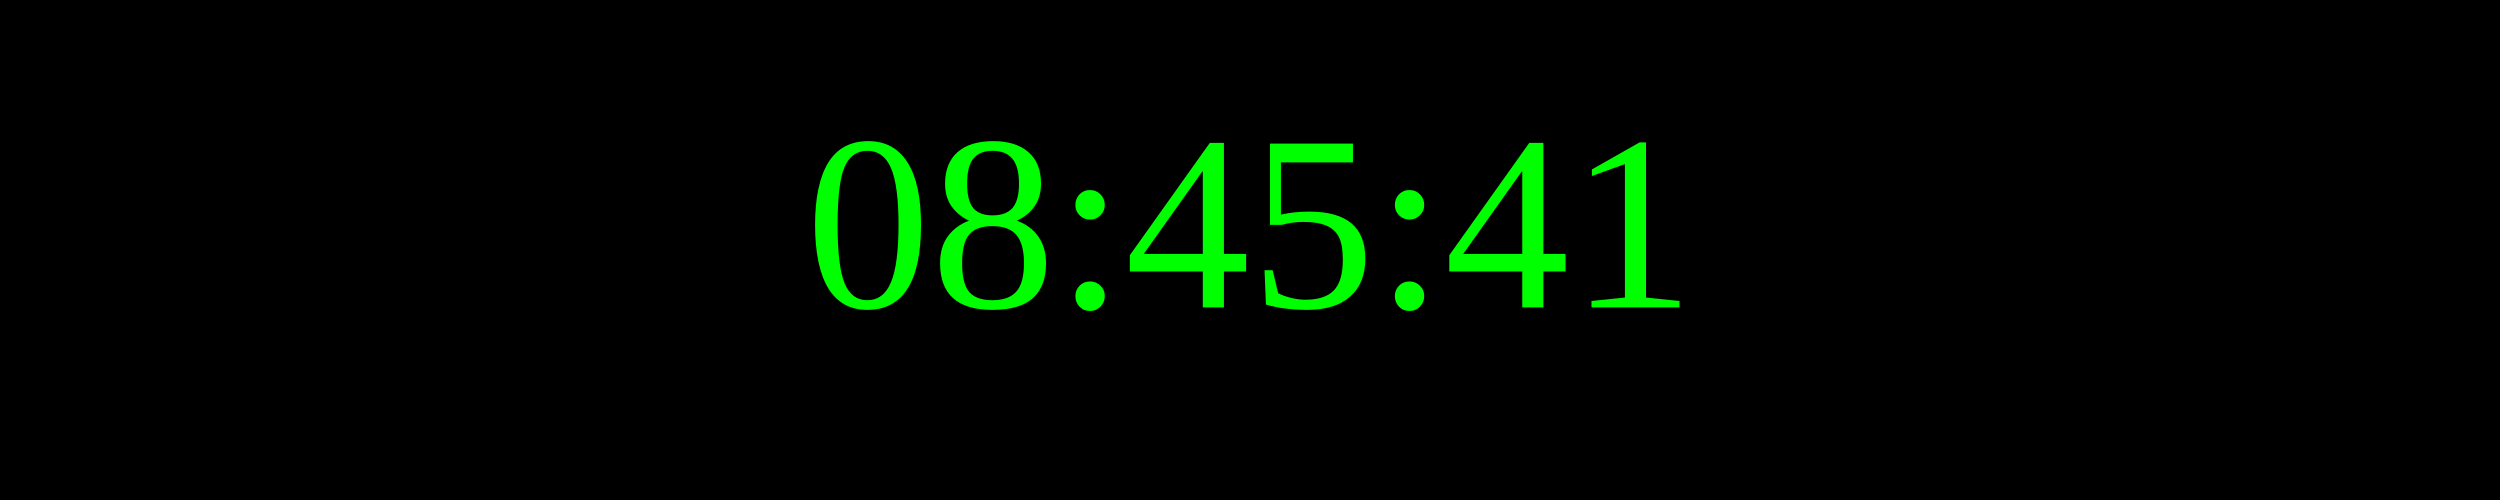
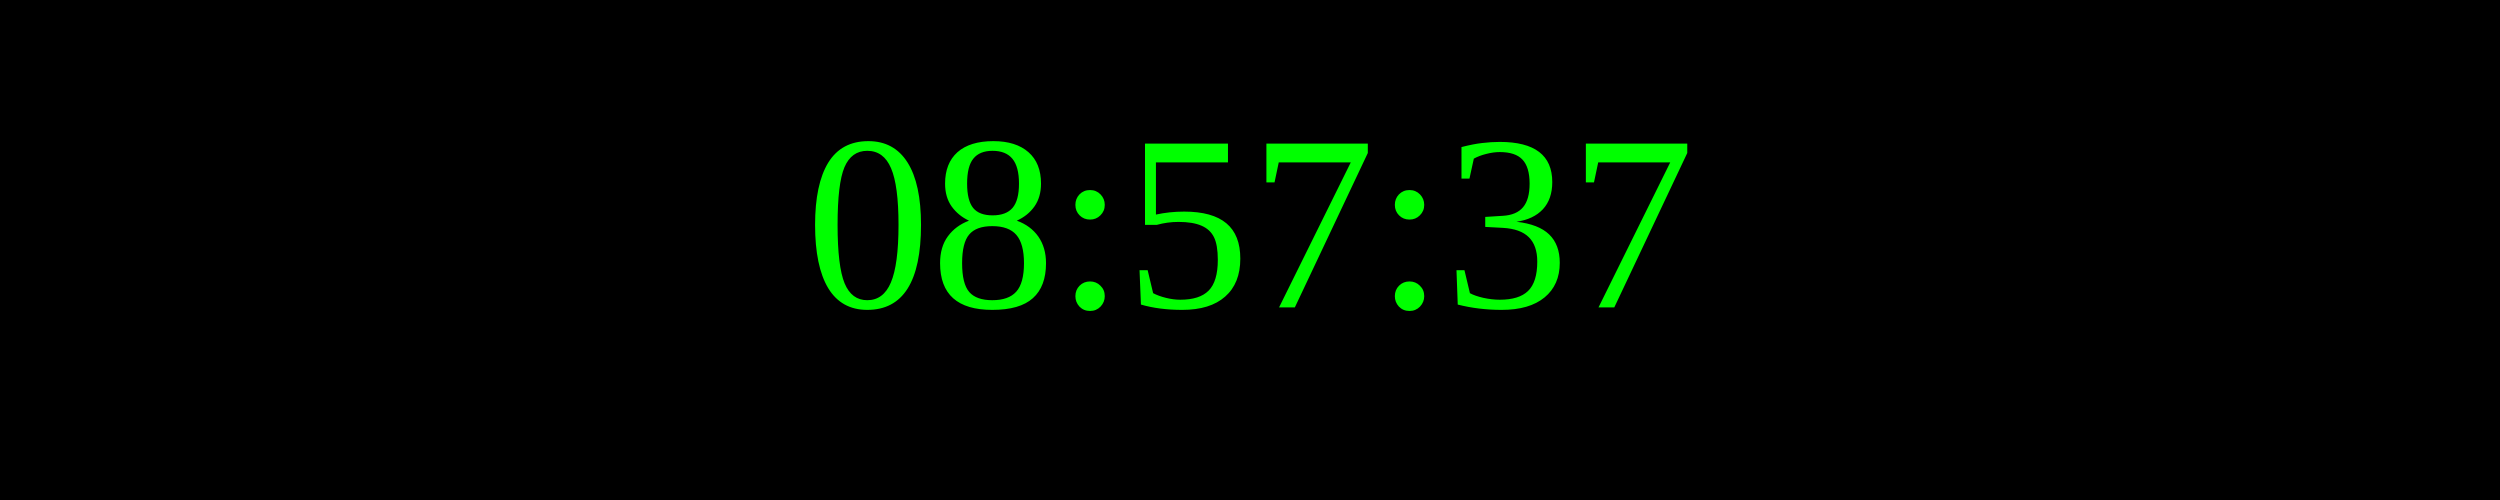
<svg xmlns="http://www.w3.org/2000/svg" width="250" height="50">
  <rect width="100%" height="100%" fill="black" />
  <text x="50%" y="50%" font-size="25" fill="lime" text-anchor="middle" dominant-baseline="middle">
- 08:45:41
+ 08:57:37
</text>
</svg>
